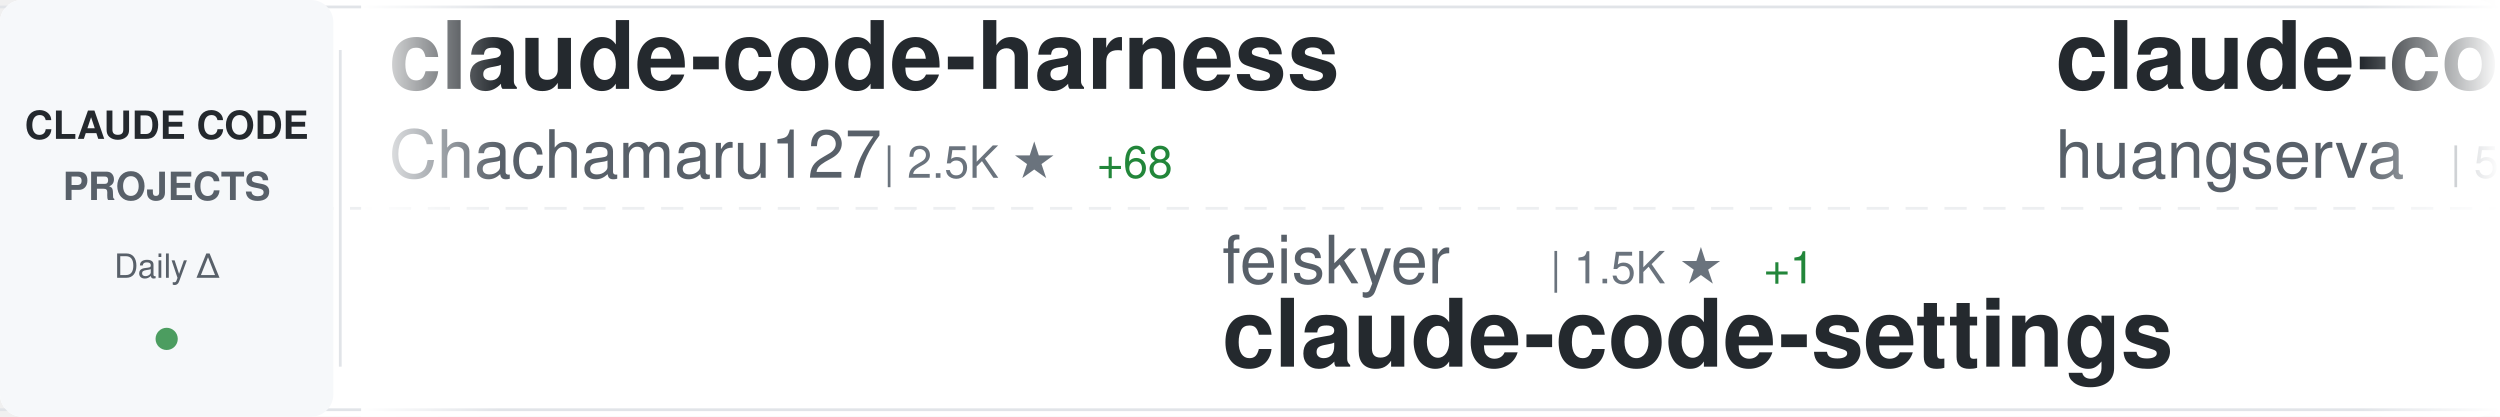
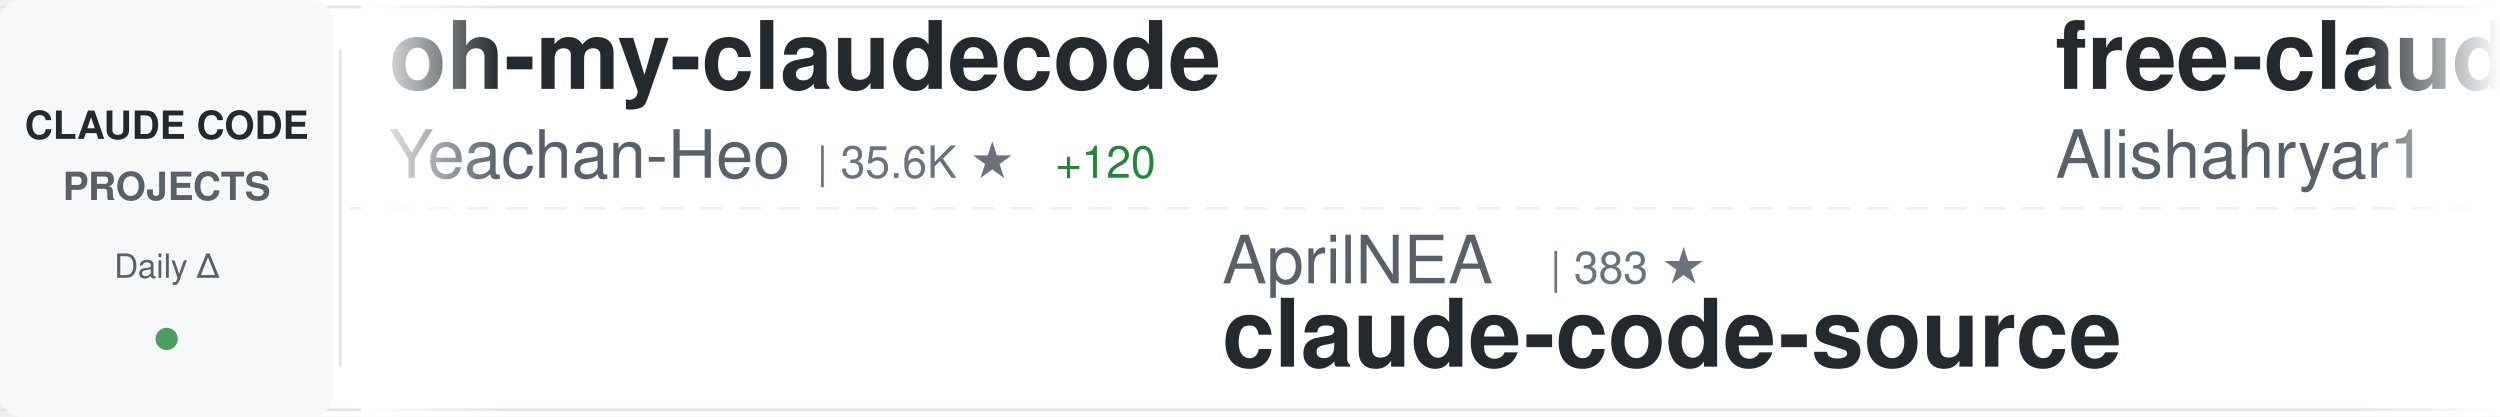
<svg xmlns="http://www.w3.org/2000/svg" width="900" height="150">
  <defs>
    <linearGradient id="awesomeLeftFade" x1="0%" y1="0%" x2="100%" y2="0%">
      <stop offset="0%" style="stop-color:#ffffff;stop-opacity:1" />
      <stop offset="100%" style="stop-color:#ffffff;stop-opacity:0" />
    </linearGradient>
    <linearGradient id="awesomeRightFade" x1="0%" y1="0%" x2="100%" y2="0%">
      <stop offset="0%" style="stop-color:#ffffff;stop-opacity:0" />
      <stop offset="100%" style="stop-color:#ffffff;stop-opacity:1" />
    </linearGradient>
  </defs>
  <rect width="900" height="150" fill="#ffffff" rx="8" />
  <rect x="0" y="2" width="900" height="1" fill="#e1e4e8" />
  <rect x="0" y="147" width="900" height="1" fill="#e1e4e8" />
  <line x1="0" y1="75" x2="900" y2="75" stroke="#e1e4e8" stroke-width="1" stroke-dasharray="8 6" opacity="0.6" />
  <rect x="0" y="0" width="120" height="150" fill="#f6f8fa" rx="8" />
  <text x="60" y="50" font-family="-apple-system, BlinkMacSystemFont, 'Segoe UI', Helvetica, Arial, sans-serif" font-size="14" font-weight="600" fill="#24292e" text-anchor="middle">CLAUDE CODE</text>
  <text x="60" y="72" font-family="-apple-system, BlinkMacSystemFont, 'Segoe UI', Helvetica, Arial, sans-serif" font-size="14" font-weight="600" fill="#586069" text-anchor="middle">PROJECTS</text>
  <text x="60" y="100" font-family="-apple-system, BlinkMacSystemFont, 'Segoe UI', Helvetica, Arial, sans-serif" font-size="12" font-weight="500" fill="#586069" text-anchor="middle">Daily Δ</text>
  <circle cx="60" cy="122" r="4" fill="#22863a" opacity="0.8" />
  <rect x="122" y="18" width="1" height="114" fill="#e1e4e8" />
  <clipPath id="awesomeTickerClip">
    <rect x="130" y="0" width="770" height="150" />
  </clipPath>
  <g clip-path="url(#awesomeTickerClip)">
    <g id="awesomeTickerItems">
      <animateTransform attributeName="transform" attributeType="XML" type="translate" from="0 0" to="-3000 0" dur="54s" repeatCount="indefinite" />
      <g transform="translate(0, 0)">
-         <text x="140" y="32" font-family="-apple-system, BlinkMacSystemFont, 'Segoe UI', Helvetica, Arial, sans-serif" font-size="34" font-weight="600" fill="#24292e">claude-code-harness</text>
-         <text x="140" y="64" font-family="-apple-system, BlinkMacSystemFont, 'Segoe UI', Helvetica, Arial, sans-serif" font-size="24" font-weight="400" fill="#586069">Chachamaru127</text>
-         <text x="318" y="64" font-family="-apple-system, BlinkMacSystemFont, 'Segoe UI', Helvetica, Arial, sans-serif" font-size="16" font-weight="500" fill="#6a737d">| 2.5K ★</text>
-         <text x="395" y="64" font-family="-apple-system, BlinkMacSystemFont, 'Segoe UI', Helvetica, Arial, sans-serif" font-size="16" font-weight="500" fill="#22863a"> +68</text>
+         <text x="140" y="32" font-family="-apple-system, BlinkMacSystemFont, 'Segoe UI', Helvetica, Arial, sans-serif" font-size="34" font-weight="600" fill="#24292e">oh-my-claudecode</text>
+         <text x="140" y="64" font-family="-apple-system, BlinkMacSystemFont, 'Segoe UI', Helvetica, Arial, sans-serif" font-size="24" font-weight="400" fill="#586069">Yeachan-Heo</text>
+         <text x="294" y="64" font-family="-apple-system, BlinkMacSystemFont, 'Segoe UI', Helvetica, Arial, sans-serif" font-size="16" font-weight="500" fill="#6a737d">| 35.6K ★</text>
+         <text x="380" y="64" font-family="-apple-system, BlinkMacSystemFont, 'Segoe UI', Helvetica, Arial, sans-serif" font-size="16" font-weight="500" fill="#22863a"> +120</text>
      </g>
      <g transform="translate(300, 0)">
-         <text x="140" y="102" font-family="-apple-system, BlinkMacSystemFont, 'Segoe UI', Helvetica, Arial, sans-serif" font-size="24" font-weight="400" fill="#586069">feiskyer</text>
-         <text x="258" y="102" font-family="-apple-system, BlinkMacSystemFont, 'Segoe UI', Helvetica, Arial, sans-serif" font-size="16" font-weight="500" fill="#6a737d">| 1.5K ★</text>
-         <text x="335" y="102" font-family="-apple-system, BlinkMacSystemFont, 'Segoe UI', Helvetica, Arial, sans-serif" font-size="16" font-weight="500" fill="#22863a"> +1</text>
-         <text x="140" y="132" font-family="-apple-system, BlinkMacSystemFont, 'Segoe UI', Helvetica, Arial, sans-serif" font-size="34" font-weight="600" fill="#24292e">claude-code-settings</text>
+         <text x="140" y="102" font-family="-apple-system, BlinkMacSystemFont, 'Segoe UI', Helvetica, Arial, sans-serif" font-size="24" font-weight="400" fill="#586069">AprilNEA</text>
+         <text x="258" y="102" font-family="-apple-system, BlinkMacSystemFont, 'Segoe UI', Helvetica, Arial, sans-serif" font-size="16" font-weight="500" fill="#6a737d">| 383 ★</text>
+         <text x="140" y="132" font-family="-apple-system, BlinkMacSystemFont, 'Segoe UI', Helvetica, Arial, sans-serif" font-size="34" font-weight="600" fill="#24292e">claude-code-source</text>
      </g>
      <g transform="translate(600, 0)">
-         <text x="140" y="32" font-family="-apple-system, BlinkMacSystemFont, 'Segoe UI', Helvetica, Arial, sans-serif" font-size="34" font-weight="600" fill="#24292e">claude-code-cli</text>
-         <text x="140" y="64" font-family="-apple-system, BlinkMacSystemFont, 'Segoe UI', Helvetica, Arial, sans-serif" font-size="24" font-weight="400" fill="#586069">huangserva</text>
-         <text x="282" y="64" font-family="-apple-system, BlinkMacSystemFont, 'Segoe UI', Helvetica, Arial, sans-serif" font-size="16" font-weight="500" fill="#6a737d">| 594 ★</text>
-         <text x="350" y="64" font-family="-apple-system, BlinkMacSystemFont, 'Segoe UI', Helvetica, Arial, sans-serif" font-size="16" font-weight="500" fill="#22863a"> +2</text>
+         <text x="140" y="32" font-family="-apple-system, BlinkMacSystemFont, 'Segoe UI', Helvetica, Arial, sans-serif" font-size="34" font-weight="600" fill="#24292e">free-claude-code</text>
+         <text x="140" y="64" font-family="-apple-system, BlinkMacSystemFont, 'Segoe UI', Helvetica, Arial, sans-serif" font-size="24" font-weight="400" fill="#586069">Alishahryar1</text>
+         <text x="306" y="64" font-family="-apple-system, BlinkMacSystemFont, 'Segoe UI', Helvetica, Arial, sans-serif" font-size="16" font-weight="500" fill="#6a737d">| 31.9K ★</text>
+         <text x="392" y="64" font-family="-apple-system, BlinkMacSystemFont, 'Segoe UI', Helvetica, Arial, sans-serif" font-size="16" font-weight="500" fill="#22863a"> +281</text>
      </g>
      <g transform="translate(900, 0)">
-         <text x="140" y="102" font-family="-apple-system, BlinkMacSystemFont, 'Segoe UI', Helvetica, Arial, sans-serif" font-size="24" font-weight="400" fill="#586069">Piebald-AI</text>
-         <text x="282" y="102" font-family="-apple-system, BlinkMacSystemFont, 'Segoe UI', Helvetica, Arial, sans-serif" font-size="16" font-weight="500" fill="#6a737d">| 10.7K ★</text>
-         <text x="368" y="102" font-family="-apple-system, BlinkMacSystemFont, 'Segoe UI', Helvetica, Arial, sans-serif" font-size="16" font-weight="500" fill="#22863a"> +24</text>
-         <text x="140" y="132" font-family="-apple-system, BlinkMacSystemFont, 'Segoe UI', Helvetica, Arial, sans-serif" font-size="34" font-weight="600" fill="#24292e">claude-code-system-promp...</text>
+         <text x="140" y="102" font-family="-apple-system, BlinkMacSystemFont, 'Segoe UI', Helvetica, Arial, sans-serif" font-size="24" font-weight="400" fill="#586069">nicedreamzapp</text>
+         <text x="318" y="102" font-family="-apple-system, BlinkMacSystemFont, 'Segoe UI', Helvetica, Arial, sans-serif" font-size="16" font-weight="500" fill="#6a737d">| 2.7K ★</text>
+         <text x="395" y="102" font-family="-apple-system, BlinkMacSystemFont, 'Segoe UI', Helvetica, Arial, sans-serif" font-size="16" font-weight="500" fill="#22863a"> +4</text>
+         <text x="140" y="132" font-family="-apple-system, BlinkMacSystemFont, 'Segoe UI', Helvetica, Arial, sans-serif" font-size="34" font-weight="600" fill="#24292e">claude-code-local</text>
      </g>
      <g transform="translate(1200, 0)">
-         <text x="140" y="32" font-family="-apple-system, BlinkMacSystemFont, 'Segoe UI', Helvetica, Arial, sans-serif" font-size="34" font-weight="600" fill="#24292e">claude-code-prompts</text>
-         <text x="140" y="64" font-family="-apple-system, BlinkMacSystemFont, 'Segoe UI', Helvetica, Arial, sans-serif" font-size="24" font-weight="400" fill="#586069">repowise-dev</text>
-         <text x="306" y="64" font-family="-apple-system, BlinkMacSystemFont, 'Segoe UI', Helvetica, Arial, sans-serif" font-size="16" font-weight="500" fill="#6a737d">| 1.1K ★</text>
-         <text x="383" y="64" font-family="-apple-system, BlinkMacSystemFont, 'Segoe UI', Helvetica, Arial, sans-serif" font-size="16" font-weight="500" fill="#22863a"> +2</text>
+         <text x="140" y="32" font-family="-apple-system, BlinkMacSystemFont, 'Segoe UI', Helvetica, Arial, sans-serif" font-size="34" font-weight="600" fill="#24292e">claude-code-workflows</text>
+         <text x="140" y="64" font-family="-apple-system, BlinkMacSystemFont, 'Segoe UI', Helvetica, Arial, sans-serif" font-size="24" font-weight="400" fill="#586069">OneRedOak</text>
+         <text x="270" y="64" font-family="-apple-system, BlinkMacSystemFont, 'Segoe UI', Helvetica, Arial, sans-serif" font-size="16" font-weight="500" fill="#6a737d">| 3.8K ★</text>
+         <text x="347" y="64" font-family="-apple-system, BlinkMacSystemFont, 'Segoe UI', Helvetica, Arial, sans-serif" font-size="16" font-weight="500" fill="#22863a"> +4</text>
      </g>
      <g transform="translate(1500, 0)">
-         <text x="140" y="102" font-family="-apple-system, BlinkMacSystemFont, 'Segoe UI', Helvetica, Arial, sans-serif" font-size="24" font-weight="400" fill="#586069">disler</text>
-         <text x="234" y="102" font-family="-apple-system, BlinkMacSystemFont, 'Segoe UI', Helvetica, Arial, sans-serif" font-size="16" font-weight="500" fill="#6a737d">| 3.7K ★</text>
-         <text x="311" y="102" font-family="-apple-system, BlinkMacSystemFont, 'Segoe UI', Helvetica, Arial, sans-serif" font-size="16" font-weight="500" fill="#22863a"> +3</text>
-         <text x="140" y="132" font-family="-apple-system, BlinkMacSystemFont, 'Segoe UI', Helvetica, Arial, sans-serif" font-size="34" font-weight="600" fill="#24292e">claude-code-hooks-master...</text>
+         <text x="140" y="102" font-family="-apple-system, BlinkMacSystemFont, 'Segoe UI', Helvetica, Arial, sans-serif" font-size="24" font-weight="400" fill="#586069">SeemSeam</text>
+         <text x="258" y="102" font-family="-apple-system, BlinkMacSystemFont, 'Segoe UI', Helvetica, Arial, sans-serif" font-size="16" font-weight="500" fill="#6a737d">| 2.9K ★</text>
+         <text x="335" y="102" font-family="-apple-system, BlinkMacSystemFont, 'Segoe UI', Helvetica, Arial, sans-serif" font-size="16" font-weight="500" fill="#22863a"> +6</text>
+         <text x="140" y="132" font-family="-apple-system, BlinkMacSystemFont, 'Segoe UI', Helvetica, Arial, sans-serif" font-size="34" font-weight="600" fill="#24292e">claude_codex_bridge</text>
      </g>
      <g transform="translate(1800, 0)">
-         <text x="140" y="32" font-family="-apple-system, BlinkMacSystemFont, 'Segoe UI', Helvetica, Arial, sans-serif" font-size="34" font-weight="600" fill="#24292e">claude-code-router</text>
-         <text x="140" y="64" font-family="-apple-system, BlinkMacSystemFont, 'Segoe UI', Helvetica, Arial, sans-serif" font-size="24" font-weight="400" fill="#586069">musistudio</text>
-         <text x="282" y="64" font-family="-apple-system, BlinkMacSystemFont, 'Segoe UI', Helvetica, Arial, sans-serif" font-size="16" font-weight="500" fill="#6a737d">| 34.6K ★</text>
-         <text x="368" y="64" font-family="-apple-system, BlinkMacSystemFont, 'Segoe UI', Helvetica, Arial, sans-serif" font-size="16" font-weight="500" fill="#22863a"> +32</text>
+         <text x="140" y="32" font-family="-apple-system, BlinkMacSystemFont, 'Segoe UI', Helvetica, Arial, sans-serif" font-size="34" font-weight="600" fill="#24292e">claude-code-sourcemap</text>
+         <text x="140" y="64" font-family="-apple-system, BlinkMacSystemFont, 'Segoe UI', Helvetica, Arial, sans-serif" font-size="24" font-weight="400" fill="#586069">ChinaSiro</text>
+         <text x="270" y="64" font-family="-apple-system, BlinkMacSystemFont, 'Segoe UI', Helvetica, Arial, sans-serif" font-size="16" font-weight="500" fill="#6a737d">| 9.3K ★</text>
+         <text x="347" y="64" font-family="-apple-system, BlinkMacSystemFont, 'Segoe UI', Helvetica, Arial, sans-serif" font-size="16" font-weight="500" fill="#22863a"> +5</text>
      </g>
      <g transform="translate(2100, 0)">
-         <text x="140" y="102" font-family="-apple-system, BlinkMacSystemFont, 'Segoe UI', Helvetica, Arial, sans-serif" font-size="24" font-weight="400" fill="#586069">ponponon</text>
-         <text x="258" y="102" font-family="-apple-system, BlinkMacSystemFont, 'Segoe UI', Helvetica, Arial, sans-serif" font-size="16" font-weight="500" fill="#6a737d">| 2.3K ★</text>
-         <text x="335" y="102" font-family="-apple-system, BlinkMacSystemFont, 'Segoe UI', Helvetica, Arial, sans-serif" font-size="16" font-weight="500" fill="#22863a"> +2</text>
-         <text x="140" y="132" font-family="-apple-system, BlinkMacSystemFont, 'Segoe UI', Helvetica, Arial, sans-serif" font-size="34" font-weight="600" fill="#24292e">claude_code_src</text>
+         <text x="140" y="102" font-family="-apple-system, BlinkMacSystemFont, 'Segoe UI', Helvetica, Arial, sans-serif" font-size="24" font-weight="400" fill="#586069">anthropics</text>
+         <text x="282" y="102" font-family="-apple-system, BlinkMacSystemFont, 'Segoe UI', Helvetica, Arial, sans-serif" font-size="16" font-weight="500" fill="#6a737d">| 7.8K ★</text>
+         <text x="359" y="102" font-family="-apple-system, BlinkMacSystemFont, 'Segoe UI', Helvetica, Arial, sans-serif" font-size="16" font-weight="500" fill="#22863a"> +18</text>
+         <text x="140" y="132" font-family="-apple-system, BlinkMacSystemFont, 'Segoe UI', Helvetica, Arial, sans-serif" font-size="34" font-weight="600" fill="#24292e">claude-code-action</text>
      </g>
      <g transform="translate(2400, 0)">
-         <text x="140" y="32" font-family="-apple-system, BlinkMacSystemFont, 'Segoe UI', Helvetica, Arial, sans-serif" font-size="34" font-weight="600" fill="#24292e">Claude-Code</text>
-         <text x="140" y="64" font-family="-apple-system, BlinkMacSystemFont, 'Segoe UI', Helvetica, Arial, sans-serif" font-size="24" font-weight="400" fill="#586069">pengchengneo</text>
-         <text x="306" y="64" font-family="-apple-system, BlinkMacSystemFont, 'Segoe UI', Helvetica, Arial, sans-serif" font-size="16" font-weight="500" fill="#6a737d">| 1.4K ★</text>
-         <text x="383" y="64" font-family="-apple-system, BlinkMacSystemFont, 'Segoe UI', Helvetica, Arial, sans-serif" font-size="16" font-weight="500" fill="#22863a"> +4</text>
+         <text x="140" y="32" font-family="-apple-system, BlinkMacSystemFont, 'Segoe UI', Helvetica, Arial, sans-serif" font-size="34" font-weight="600" fill="#24292e">antigravity-awesome-skil...</text>
+         <text x="140" y="64" font-family="-apple-system, BlinkMacSystemFont, 'Segoe UI', Helvetica, Arial, sans-serif" font-size="24" font-weight="400" fill="#586069">sickn33</text>
+         <text x="246" y="64" font-family="-apple-system, BlinkMacSystemFont, 'Segoe UI', Helvetica, Arial, sans-serif" font-size="16" font-weight="500" fill="#6a737d">| 39.5K ★</text>
+         <text x="332" y="64" font-family="-apple-system, BlinkMacSystemFont, 'Segoe UI', Helvetica, Arial, sans-serif" font-size="16" font-weight="500" fill="#22863a"> +117</text>
      </g>
      <g transform="translate(2700, 0)">
-         <text x="140" y="102" font-family="-apple-system, BlinkMacSystemFont, 'Segoe UI', Helvetica, Arial, sans-serif" font-size="24" font-weight="400" fill="#586069">nanocoai</text>
-         <text x="258" y="102" font-family="-apple-system, BlinkMacSystemFont, 'Segoe UI', Helvetica, Arial, sans-serif" font-size="16" font-weight="500" fill="#6a737d">| 29.6K ★</text>
-         <text x="344" y="102" font-family="-apple-system, BlinkMacSystemFont, 'Segoe UI', Helvetica, Arial, sans-serif" font-size="16" font-weight="500" fill="#22863a"> +41</text>
-         <text x="140" y="132" font-family="-apple-system, BlinkMacSystemFont, 'Segoe UI', Helvetica, Arial, sans-serif" font-size="34" font-weight="600" fill="#24292e">nanoclaw</text>
+         <text x="140" y="102" font-family="-apple-system, BlinkMacSystemFont, 'Segoe UI', Helvetica, Arial, sans-serif" font-size="24" font-weight="400" fill="#586069">snarktank</text>
+         <text x="270" y="102" font-family="-apple-system, BlinkMacSystemFont, 'Segoe UI', Helvetica, Arial, sans-serif" font-size="16" font-weight="500" fill="#6a737d">| 19.9K ★</text>
+         <text x="356" y="102" font-family="-apple-system, BlinkMacSystemFont, 'Segoe UI', Helvetica, Arial, sans-serif" font-size="16" font-weight="500" fill="#22863a"> +34</text>
+         <text x="140" y="132" font-family="-apple-system, BlinkMacSystemFont, 'Segoe UI', Helvetica, Arial, sans-serif" font-size="34" font-weight="600" fill="#24292e">ralph</text>
      </g>
      <g transform="translate(3000, 0)">
-         <text x="140" y="32" font-family="-apple-system, BlinkMacSystemFont, 'Segoe UI', Helvetica, Arial, sans-serif" font-size="34" font-weight="600" fill="#24292e">claude-code-harness</text>
-         <text x="140" y="64" font-family="-apple-system, BlinkMacSystemFont, 'Segoe UI', Helvetica, Arial, sans-serif" font-size="24" font-weight="400" fill="#586069">Chachamaru127</text>
-         <text x="318" y="64" font-family="-apple-system, BlinkMacSystemFont, 'Segoe UI', Helvetica, Arial, sans-serif" font-size="16" font-weight="500" fill="#6a737d">| 2.5K ★</text>
-         <text x="395" y="64" font-family="-apple-system, BlinkMacSystemFont, 'Segoe UI', Helvetica, Arial, sans-serif" font-size="16" font-weight="500" fill="#22863a"> +68</text>
+         <text x="140" y="32" font-family="-apple-system, BlinkMacSystemFont, 'Segoe UI', Helvetica, Arial, sans-serif" font-size="34" font-weight="600" fill="#24292e">oh-my-claudecode</text>
+         <text x="140" y="64" font-family="-apple-system, BlinkMacSystemFont, 'Segoe UI', Helvetica, Arial, sans-serif" font-size="24" font-weight="400" fill="#586069">Yeachan-Heo</text>
+         <text x="294" y="64" font-family="-apple-system, BlinkMacSystemFont, 'Segoe UI', Helvetica, Arial, sans-serif" font-size="16" font-weight="500" fill="#6a737d">| 35.6K ★</text>
+         <text x="380" y="64" font-family="-apple-system, BlinkMacSystemFont, 'Segoe UI', Helvetica, Arial, sans-serif" font-size="16" font-weight="500" fill="#22863a"> +120</text>
      </g>
      <g transform="translate(3300, 0)">
-         <text x="140" y="102" font-family="-apple-system, BlinkMacSystemFont, 'Segoe UI', Helvetica, Arial, sans-serif" font-size="24" font-weight="400" fill="#586069">feiskyer</text>
-         <text x="258" y="102" font-family="-apple-system, BlinkMacSystemFont, 'Segoe UI', Helvetica, Arial, sans-serif" font-size="16" font-weight="500" fill="#6a737d">| 1.5K ★</text>
-         <text x="335" y="102" font-family="-apple-system, BlinkMacSystemFont, 'Segoe UI', Helvetica, Arial, sans-serif" font-size="16" font-weight="500" fill="#22863a"> +1</text>
-         <text x="140" y="132" font-family="-apple-system, BlinkMacSystemFont, 'Segoe UI', Helvetica, Arial, sans-serif" font-size="34" font-weight="600" fill="#24292e">claude-code-settings</text>
+         <text x="140" y="102" font-family="-apple-system, BlinkMacSystemFont, 'Segoe UI', Helvetica, Arial, sans-serif" font-size="24" font-weight="400" fill="#586069">AprilNEA</text>
+         <text x="258" y="102" font-family="-apple-system, BlinkMacSystemFont, 'Segoe UI', Helvetica, Arial, sans-serif" font-size="16" font-weight="500" fill="#6a737d">| 383 ★</text>
+         <text x="140" y="132" font-family="-apple-system, BlinkMacSystemFont, 'Segoe UI', Helvetica, Arial, sans-serif" font-size="34" font-weight="600" fill="#24292e">claude-code-source</text>
      </g>
      <g transform="translate(3600, 0)">
-         <text x="140" y="32" font-family="-apple-system, BlinkMacSystemFont, 'Segoe UI', Helvetica, Arial, sans-serif" font-size="34" font-weight="600" fill="#24292e">claude-code-cli</text>
-         <text x="140" y="64" font-family="-apple-system, BlinkMacSystemFont, 'Segoe UI', Helvetica, Arial, sans-serif" font-size="24" font-weight="400" fill="#586069">huangserva</text>
-         <text x="282" y="64" font-family="-apple-system, BlinkMacSystemFont, 'Segoe UI', Helvetica, Arial, sans-serif" font-size="16" font-weight="500" fill="#6a737d">| 594 ★</text>
-         <text x="350" y="64" font-family="-apple-system, BlinkMacSystemFont, 'Segoe UI', Helvetica, Arial, sans-serif" font-size="16" font-weight="500" fill="#22863a"> +2</text>
+         <text x="140" y="32" font-family="-apple-system, BlinkMacSystemFont, 'Segoe UI', Helvetica, Arial, sans-serif" font-size="34" font-weight="600" fill="#24292e">free-claude-code</text>
+         <text x="140" y="64" font-family="-apple-system, BlinkMacSystemFont, 'Segoe UI', Helvetica, Arial, sans-serif" font-size="24" font-weight="400" fill="#586069">Alishahryar1</text>
+         <text x="306" y="64" font-family="-apple-system, BlinkMacSystemFont, 'Segoe UI', Helvetica, Arial, sans-serif" font-size="16" font-weight="500" fill="#6a737d">| 31.9K ★</text>
+         <text x="392" y="64" font-family="-apple-system, BlinkMacSystemFont, 'Segoe UI', Helvetica, Arial, sans-serif" font-size="16" font-weight="500" fill="#22863a"> +281</text>
      </g>
      <g transform="translate(3900, 0)">
-         <text x="140" y="102" font-family="-apple-system, BlinkMacSystemFont, 'Segoe UI', Helvetica, Arial, sans-serif" font-size="24" font-weight="400" fill="#586069">Piebald-AI</text>
-         <text x="282" y="102" font-family="-apple-system, BlinkMacSystemFont, 'Segoe UI', Helvetica, Arial, sans-serif" font-size="16" font-weight="500" fill="#6a737d">| 10.7K ★</text>
-         <text x="368" y="102" font-family="-apple-system, BlinkMacSystemFont, 'Segoe UI', Helvetica, Arial, sans-serif" font-size="16" font-weight="500" fill="#22863a"> +24</text>
-         <text x="140" y="132" font-family="-apple-system, BlinkMacSystemFont, 'Segoe UI', Helvetica, Arial, sans-serif" font-size="34" font-weight="600" fill="#24292e">claude-code-system-promp...</text>
+         <text x="140" y="102" font-family="-apple-system, BlinkMacSystemFont, 'Segoe UI', Helvetica, Arial, sans-serif" font-size="24" font-weight="400" fill="#586069">nicedreamzapp</text>
+         <text x="318" y="102" font-family="-apple-system, BlinkMacSystemFont, 'Segoe UI', Helvetica, Arial, sans-serif" font-size="16" font-weight="500" fill="#6a737d">| 2.7K ★</text>
+         <text x="395" y="102" font-family="-apple-system, BlinkMacSystemFont, 'Segoe UI', Helvetica, Arial, sans-serif" font-size="16" font-weight="500" fill="#22863a"> +4</text>
+         <text x="140" y="132" font-family="-apple-system, BlinkMacSystemFont, 'Segoe UI', Helvetica, Arial, sans-serif" font-size="34" font-weight="600" fill="#24292e">claude-code-local</text>
      </g>
    </g>
  </g>
  <rect x="130" y="0" width="50" height="150" fill="url(#awesomeLeftFade)" />
  <rect x="850" y="0" width="50" height="150" fill="url(#awesomeRightFade)" />
</svg>
